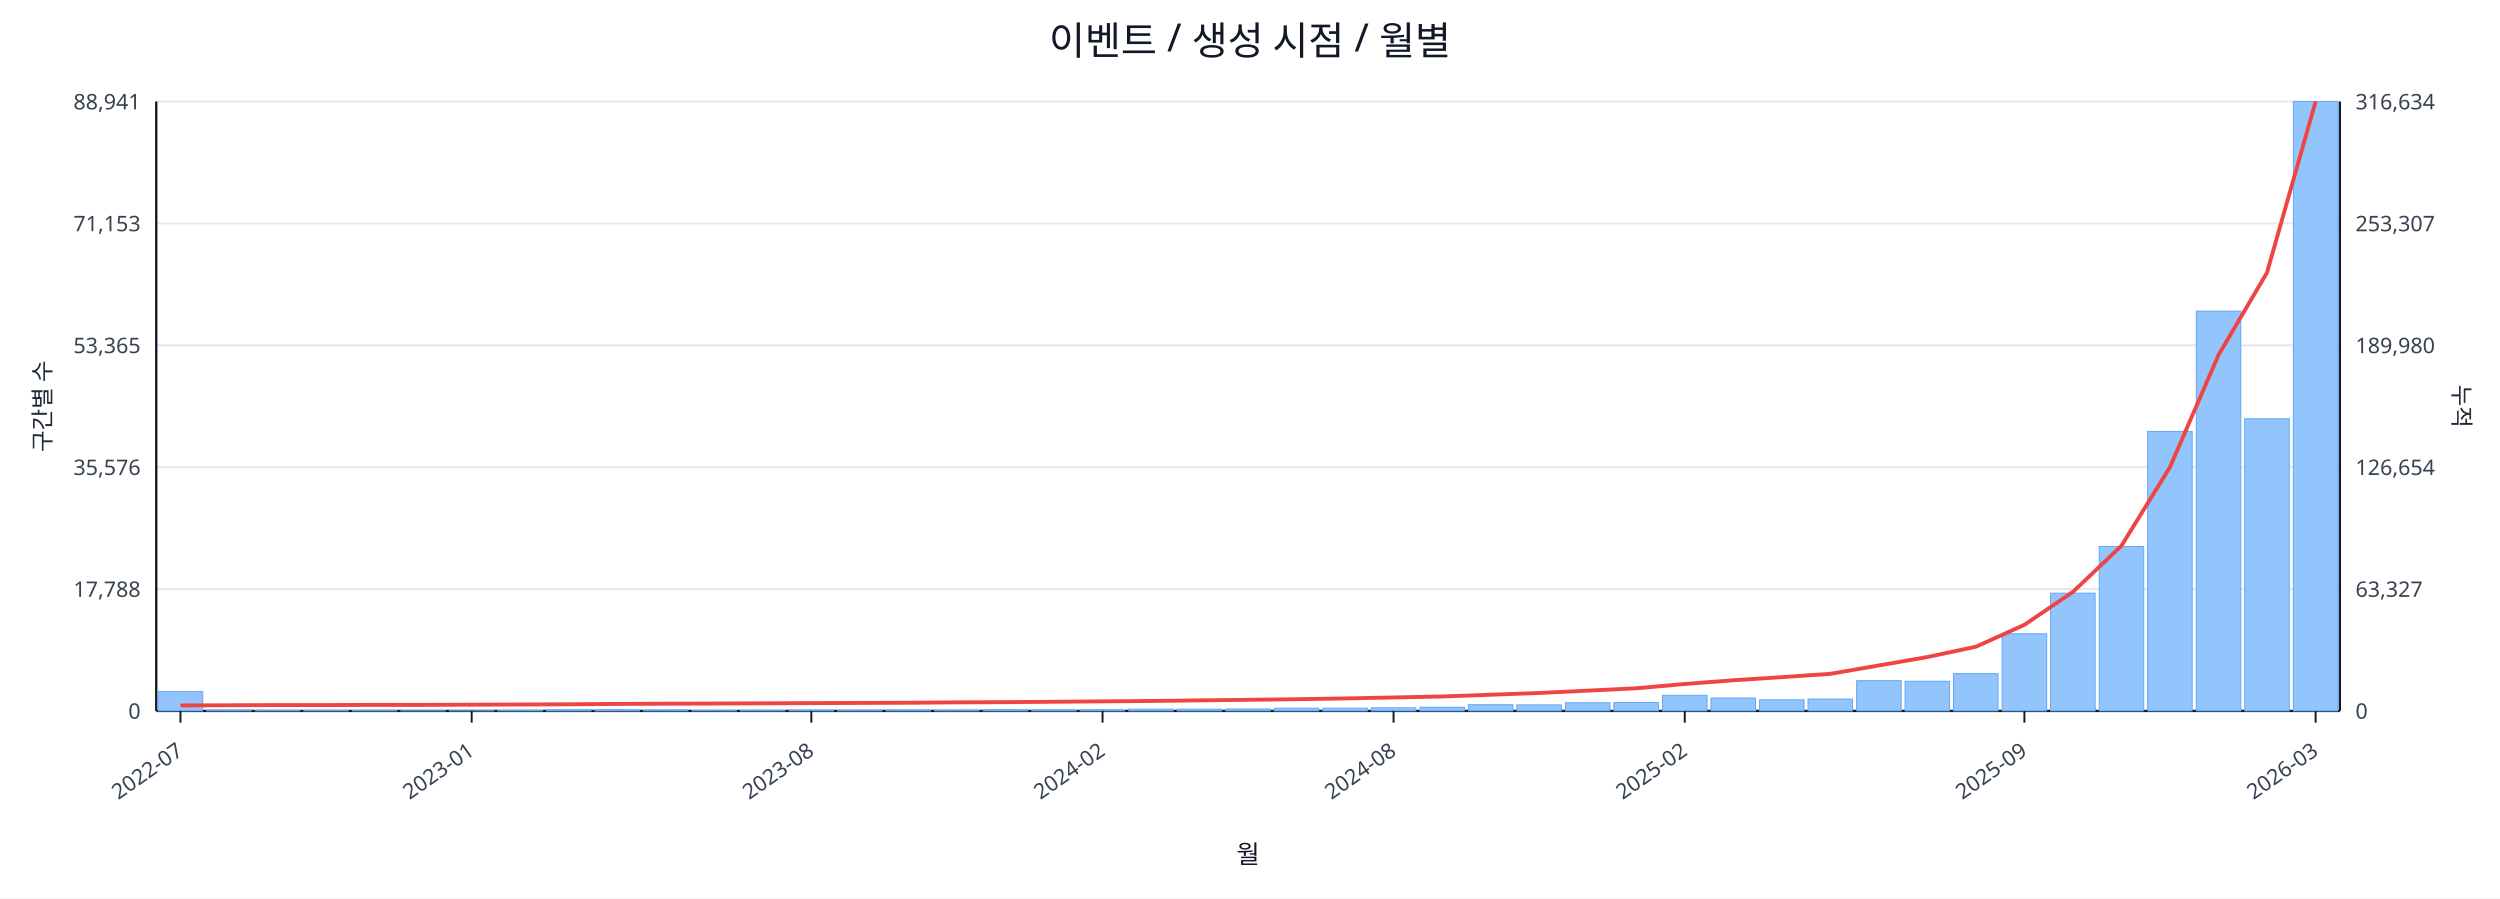
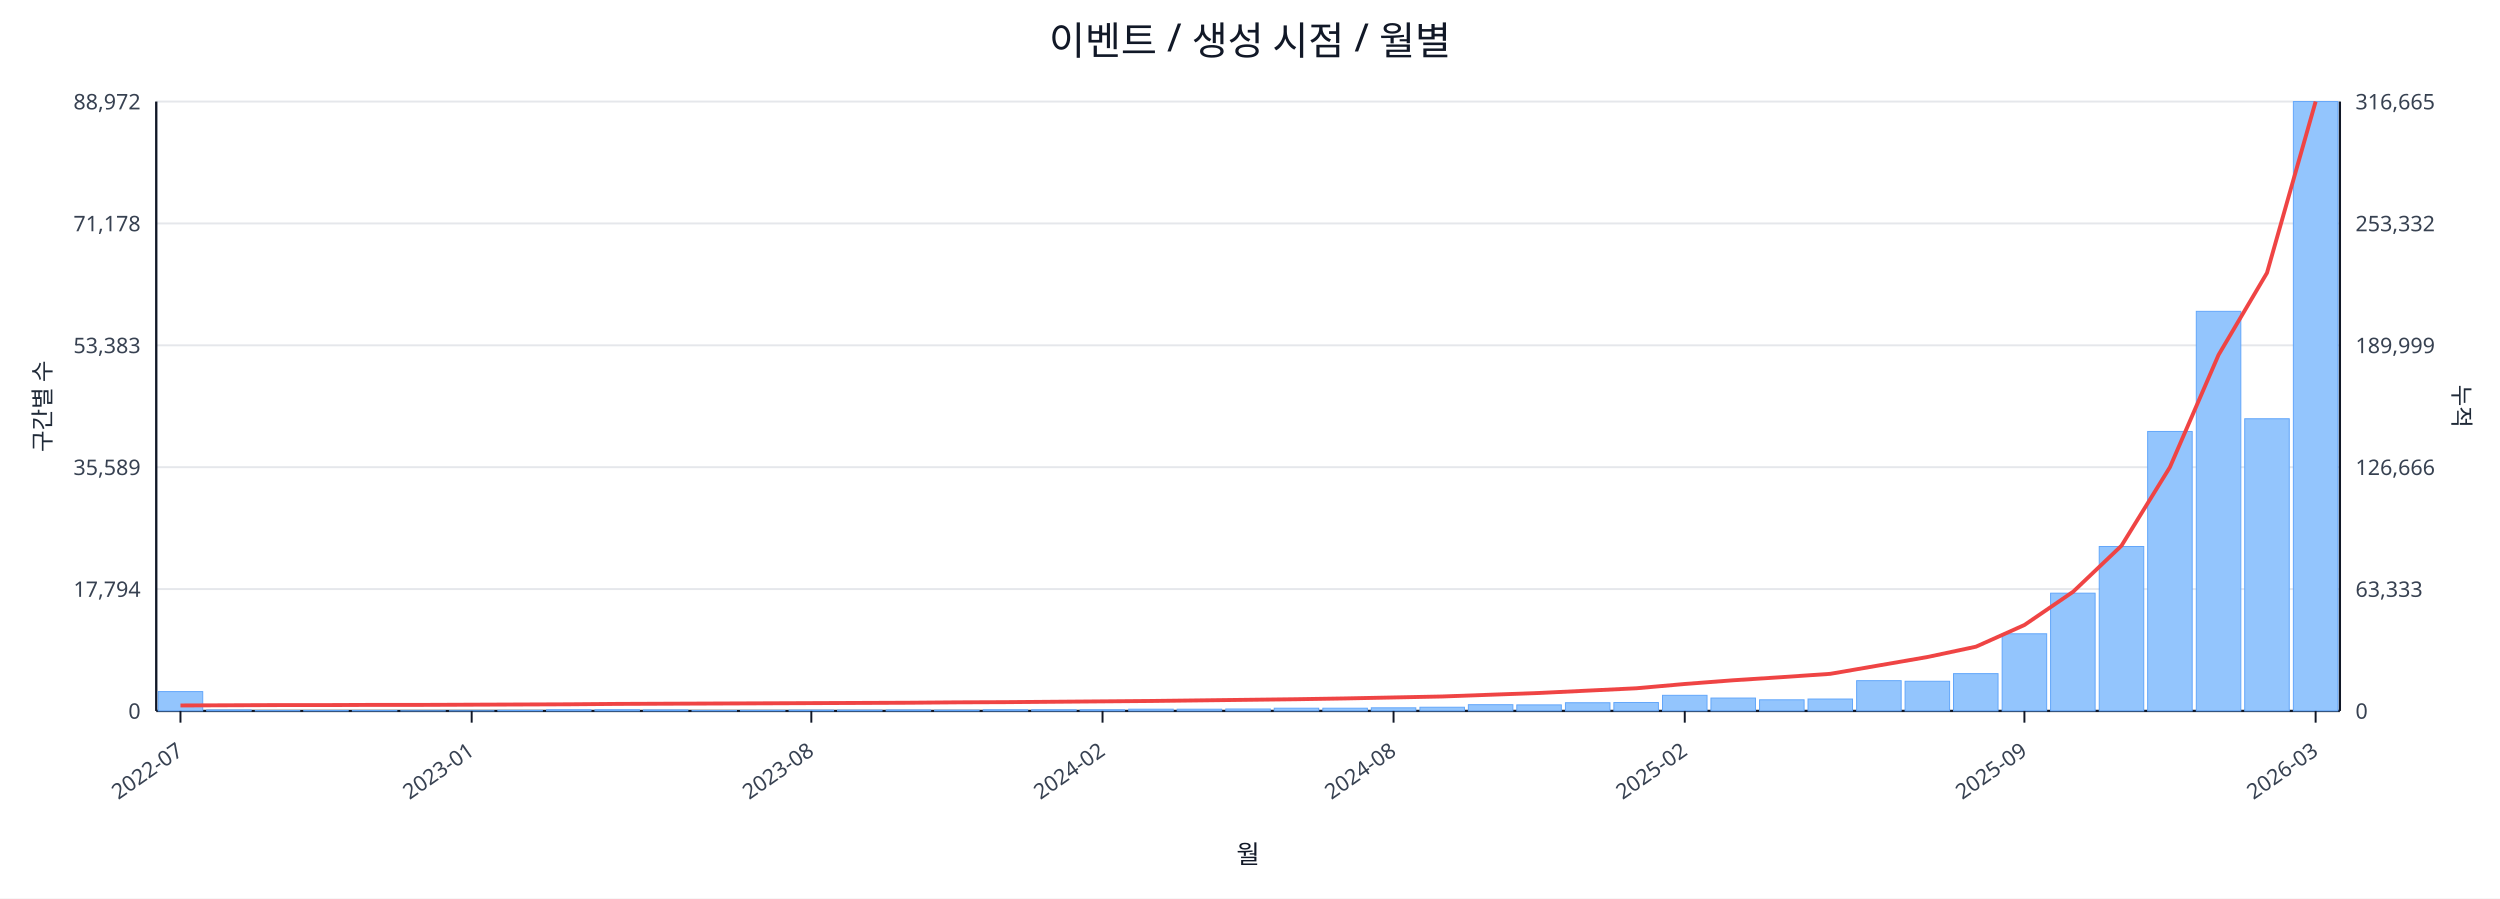
<svg xmlns="http://www.w3.org/2000/svg" width="1280" height="460" viewBox="0 0 1280 460">
  <rect x="0" y="0" width="100%" height="100%" fill="#ffffff" />
  <text x="640.0" y="28" font-size="20" text-anchor="middle" font-family="sans-serif" fill="#111827">이벤트 / 생성 시점 / 월별</text>
  <line x1="80.0" y1="52.0" x2="1198.0" y2="52.0" stroke="#e5e7eb" stroke-width="1" />
-   <text x="72.0" y="56.0" font-size="11" text-anchor="end" font-family="sans-serif" fill="#374151">88,941</text>
-   <text x="1206.0" y="56.0" font-size="11" text-anchor="start" font-family="sans-serif" fill="#374151">316,634</text>
+   <text x="72.0" y="56.0" font-size="11" text-anchor="end" font-family="sans-serif" fill="#374151">88,972</text>
+   <text x="1206.0" y="56.0" font-size="11" text-anchor="start" font-family="sans-serif" fill="#374151">316,665</text>
  <line x1="80.0" y1="114.4" x2="1198.0" y2="114.4" stroke="#e5e7eb" stroke-width="1" />
-   <text x="72.0" y="118.4" font-size="11" text-anchor="end" font-family="sans-serif" fill="#374151">71,153</text>
-   <text x="1206.0" y="118.4" font-size="11" text-anchor="start" font-family="sans-serif" fill="#374151">253,307</text>
+   <text x="72.0" y="118.4" font-size="11" text-anchor="end" font-family="sans-serif" fill="#374151">71,178</text>
+   <text x="1206.0" y="118.4" font-size="11" text-anchor="start" font-family="sans-serif" fill="#374151">253,332</text>
  <line x1="80.0" y1="176.8" x2="1198.0" y2="176.8" stroke="#e5e7eb" stroke-width="1" />
-   <text x="72.0" y="180.8" font-size="11" text-anchor="end" font-family="sans-serif" fill="#374151">53,365</text>
-   <text x="1206.0" y="180.8" font-size="11" text-anchor="start" font-family="sans-serif" fill="#374151">189,980</text>
+   <text x="72.0" y="180.8" font-size="11" text-anchor="end" font-family="sans-serif" fill="#374151">53,383</text>
+   <text x="1206.0" y="180.8" font-size="11" text-anchor="start" font-family="sans-serif" fill="#374151">189,999</text>
  <line x1="80.0" y1="239.2" x2="1198.0" y2="239.2" stroke="#e5e7eb" stroke-width="1" />
-   <text x="72.0" y="243.2" font-size="11" text-anchor="end" font-family="sans-serif" fill="#374151">35,576</text>
-   <text x="1206.0" y="243.2" font-size="11" text-anchor="start" font-family="sans-serif" fill="#374151">126,654</text>
+   <text x="72.0" y="243.2" font-size="11" text-anchor="end" font-family="sans-serif" fill="#374151">35,589</text>
+   <text x="1206.0" y="243.2" font-size="11" text-anchor="start" font-family="sans-serif" fill="#374151">126,666</text>
  <line x1="80.0" y1="301.6" x2="1198.0" y2="301.6" stroke="#e5e7eb" stroke-width="1" />
-   <text x="72.0" y="305.6" font-size="11" text-anchor="end" font-family="sans-serif" fill="#374151">17,788</text>
-   <text x="1206.0" y="305.6" font-size="11" text-anchor="start" font-family="sans-serif" fill="#374151">63,327</text>
+   <text x="72.0" y="305.6" font-size="11" text-anchor="end" font-family="sans-serif" fill="#374151">17,794</text>
+   <text x="1206.0" y="305.6" font-size="11" text-anchor="start" font-family="sans-serif" fill="#374151">63,333</text>
  <line x1="80.0" y1="364.0" x2="1198.0" y2="364.0" stroke="#e5e7eb" stroke-width="1" />
  <text x="72.0" y="368.0" font-size="11" text-anchor="end" font-family="sans-serif" fill="#374151">0</text>
  <text x="1206.0" y="368.0" font-size="11" text-anchor="start" font-family="sans-serif" fill="#374151">0</text>
  <line x1="80.0" y1="364.0" x2="1198.0" y2="364.0" stroke="#111827" stroke-width="1.2" />
  <line x1="80.0" y1="52.0" x2="80.0" y2="364.0" stroke="#111827" stroke-width="1.2" />
  <line x1="1198.0" y1="52.0" x2="1198.0" y2="364.0" stroke="#111827" stroke-width="1.2" />
  <rect x="81.0" y="354.1" width="22.8" height="9.9" fill="#93c5fd" stroke="#60a5fa" stroke-width="0.5" />
  <rect x="105.8" y="363.5" width="22.8" height="0.5" fill="#93c5fd" stroke="#60a5fa" stroke-width="0.5" />
  <rect x="130.7" y="363.8" width="22.8" height="0.2" fill="#93c5fd" stroke="#60a5fa" stroke-width="0.5" />
  <rect x="155.5" y="363.8" width="22.8" height="0.2" fill="#93c5fd" stroke="#60a5fa" stroke-width="0.5" />
  <rect x="180.4" y="363.8" width="22.8" height="0.2" fill="#93c5fd" stroke="#60a5fa" stroke-width="0.5" />
  <rect x="205.2" y="363.9" width="22.8" height="0.1" fill="#93c5fd" stroke="#60a5fa" stroke-width="0.5" />
  <rect x="230.1" y="363.9" width="22.8" height="0.1" fill="#93c5fd" stroke="#60a5fa" stroke-width="0.5" />
  <rect x="254.9" y="363.7" width="22.8" height="0.3" fill="#93c5fd" stroke="#60a5fa" stroke-width="0.5" />
  <rect x="279.8" y="363.4" width="22.8" height="0.6" fill="#93c5fd" stroke="#60a5fa" stroke-width="0.5" />
  <rect x="304.6" y="363.4" width="22.8" height="0.6" fill="#93c5fd" stroke="#60a5fa" stroke-width="0.5" />
  <rect x="329.4" y="363.5" width="22.8" height="0.5" fill="#93c5fd" stroke="#60a5fa" stroke-width="0.5" />
  <rect x="354.3" y="363.8" width="22.8" height="0.2" fill="#93c5fd" stroke="#60a5fa" stroke-width="0.5" />
  <rect x="379.1" y="363.7" width="22.8" height="0.3" fill="#93c5fd" stroke="#60a5fa" stroke-width="0.5" />
  <rect x="404.0" y="363.6" width="22.8" height="0.4" fill="#93c5fd" stroke="#60a5fa" stroke-width="0.5" />
  <rect x="428.8" y="363.6" width="22.8" height="0.4" fill="#93c5fd" stroke="#60a5fa" stroke-width="0.5" />
  <rect x="453.7" y="363.5" width="22.8" height="0.5" fill="#93c5fd" stroke="#60a5fa" stroke-width="0.5" />
  <rect x="478.5" y="363.6" width="22.8" height="0.4" fill="#93c5fd" stroke="#60a5fa" stroke-width="0.5" />
  <rect x="503.4" y="363.4" width="22.8" height="0.6" fill="#93c5fd" stroke="#60a5fa" stroke-width="0.5" />
  <rect x="528.2" y="363.4" width="22.8" height="0.6" fill="#93c5fd" stroke="#60a5fa" stroke-width="0.5" />
  <rect x="553.0" y="363.4" width="22.8" height="0.6" fill="#93c5fd" stroke="#60a5fa" stroke-width="0.5" />
  <rect x="577.9" y="363.1" width="22.8" height="0.9" fill="#93c5fd" stroke="#60a5fa" stroke-width="0.5" />
  <rect x="602.7" y="363.1" width="22.8" height="0.9" fill="#93c5fd" stroke="#60a5fa" stroke-width="0.5" />
  <rect x="627.6" y="363.0" width="22.8" height="1.0" fill="#93c5fd" stroke="#60a5fa" stroke-width="0.5" />
  <rect x="652.4" y="362.6" width="22.8" height="1.4" fill="#93c5fd" stroke="#60a5fa" stroke-width="0.5" />
  <rect x="677.3" y="362.6" width="22.8" height="1.4" fill="#93c5fd" stroke="#60a5fa" stroke-width="0.5" />
  <rect x="702.1" y="362.4" width="22.8" height="1.6" fill="#93c5fd" stroke="#60a5fa" stroke-width="0.5" />
  <rect x="727.0" y="362.1" width="22.8" height="1.9" fill="#93c5fd" stroke="#60a5fa" stroke-width="0.5" />
  <rect x="751.8" y="360.8" width="22.8" height="3.2" fill="#93c5fd" stroke="#60a5fa" stroke-width="0.5" />
  <rect x="776.6" y="360.9" width="22.8" height="3.1" fill="#93c5fd" stroke="#60a5fa" stroke-width="0.5" />
  <rect x="801.5" y="359.8" width="22.8" height="4.2" fill="#93c5fd" stroke="#60a5fa" stroke-width="0.5" />
  <rect x="826.3" y="359.7" width="22.8" height="4.3" fill="#93c5fd" stroke="#60a5fa" stroke-width="0.5" />
  <rect x="851.2" y="356.0" width="22.8" height="8.0" fill="#93c5fd" stroke="#60a5fa" stroke-width="0.5" />
  <rect x="876.0" y="357.4" width="22.8" height="6.6" fill="#93c5fd" stroke="#60a5fa" stroke-width="0.5" />
  <rect x="900.9" y="358.3" width="22.8" height="5.7" fill="#93c5fd" stroke="#60a5fa" stroke-width="0.5" />
  <rect x="925.7" y="357.9" width="22.8" height="6.1" fill="#93c5fd" stroke="#60a5fa" stroke-width="0.5" />
  <rect x="950.6" y="348.5" width="22.8" height="15.5" fill="#93c5fd" stroke="#60a5fa" stroke-width="0.5" />
  <rect x="975.4" y="348.8" width="22.8" height="15.2" fill="#93c5fd" stroke="#60a5fa" stroke-width="0.5" />
  <rect x="1000.2" y="344.9" width="22.8" height="19.1" fill="#93c5fd" stroke="#60a5fa" stroke-width="0.5" />
  <rect x="1025.1" y="324.5" width="22.8" height="39.5" fill="#93c5fd" stroke="#60a5fa" stroke-width="0.5" />
  <rect x="1049.9" y="303.7" width="22.8" height="60.3" fill="#93c5fd" stroke="#60a5fa" stroke-width="0.5" />
  <rect x="1074.8" y="279.8" width="22.8" height="84.2" fill="#93c5fd" stroke="#60a5fa" stroke-width="0.5" />
  <rect x="1099.6" y="220.9" width="22.8" height="143.1" fill="#93c5fd" stroke="#60a5fa" stroke-width="0.5" />
-   <rect x="1124.5" y="159.3" width="22.8" height="204.7" fill="#93c5fd" stroke="#60a5fa" stroke-width="0.5" />
+   <rect x="1124.5" y="159.4" width="22.8" height="204.6" fill="#93c5fd" stroke="#60a5fa" stroke-width="0.5" />
  <rect x="1149.3" y="214.4" width="22.8" height="149.6" fill="#93c5fd" stroke="#60a5fa" stroke-width="0.5" />
  <rect x="1174.2" y="52.0" width="22.8" height="312.0" fill="#93c5fd" stroke="#60a5fa" stroke-width="0.5" />
-   <polyline fill="none" stroke="#ef4444" stroke-width="2" points="92.4,361.2 117.3,361.1 142.1,361.0 167.0,361.0 191.8,360.9 216.6,360.9 241.5,360.8 266.3,360.7 291.2,360.6 316.0,360.4 340.9,360.3 365.7,360.2 390.6,360.1 415.4,360.0 440.2,359.9 465.1,359.8 489.9,359.6 514.8,359.5 539.6,359.3 564.5,359.1 589.3,358.9 614.2,358.6 639.0,358.3 663.8,358.0 688.7,357.6 713.5,357.1 738.4,356.6 763.2,355.7 788.1,354.8 812.9,353.6 837.8,352.4 862.6,350.2 887.4,348.3 912.3,346.7 937.1,345.0 962.0,340.7 986.8,336.4 1011.7,331.1 1036.5,319.9 1061.4,303.0 1086.2,279.4 1111.0,239.2 1135.9,181.7 1160.7,139.6 1185.6,52.0" />
+   <polyline fill="none" stroke="#ef4444" stroke-width="2" points="92.4,361.2 117.3,361.1 142.1,361.0 167.0,361.0 191.8,360.9 216.6,360.9 241.5,360.8 266.3,360.7 291.2,360.6 316.0,360.4 340.9,360.3 365.7,360.2 390.6,360.1 415.4,360.0 440.2,359.9 465.1,359.8 489.9,359.6 514.8,359.5 539.6,359.3 564.5,359.1 589.3,358.9 614.2,358.6 639.0,358.3 663.8,358.0 688.7,357.6 713.5,357.1 738.4,356.6 763.2,355.7 788.1,354.8 812.9,353.6 837.8,352.4 862.6,350.2 887.4,348.3 912.3,346.7 937.1,345.0 962.0,340.7 986.8,336.4 1011.7,331.1 1036.5,320.0 1061.4,303.0 1086.2,279.4 1111.0,239.2 1135.9,181.7 1160.7,139.7 1185.6,52.0" />
  <line x1="92.4" y1="364.0" x2="92.4" y2="370.0" stroke="#111827" stroke-width="1" />
  <text x="94.4" y="386.0" font-size="11" text-anchor="end" transform="rotate(-35 94.4 386.0)" font-family="sans-serif" fill="#374151">2022-07</text>
  <line x1="241.5" y1="364.0" x2="241.5" y2="370.0" stroke="#111827" stroke-width="1" />
  <text x="243.5" y="386.0" font-size="11" text-anchor="end" transform="rotate(-35 243.5 386.0)" font-family="sans-serif" fill="#374151">2023-01</text>
  <line x1="415.4" y1="364.0" x2="415.4" y2="370.0" stroke="#111827" stroke-width="1" />
  <text x="417.4" y="386.0" font-size="11" text-anchor="end" transform="rotate(-35 417.4 386.0)" font-family="sans-serif" fill="#374151">2023-08</text>
  <line x1="564.5" y1="364.0" x2="564.5" y2="370.0" stroke="#111827" stroke-width="1" />
  <text x="566.5" y="386.0" font-size="11" text-anchor="end" transform="rotate(-35 566.5 386.0)" font-family="sans-serif" fill="#374151">2024-02</text>
  <line x1="713.5" y1="364.0" x2="713.5" y2="370.0" stroke="#111827" stroke-width="1" />
  <text x="715.5" y="386.0" font-size="11" text-anchor="end" transform="rotate(-35 715.5 386.0)" font-family="sans-serif" fill="#374151">2024-08</text>
  <line x1="862.6" y1="364.0" x2="862.6" y2="370.0" stroke="#111827" stroke-width="1" />
  <text x="864.6" y="386.0" font-size="11" text-anchor="end" transform="rotate(-35 864.6 386.0)" font-family="sans-serif" fill="#374151">2025-02</text>
  <line x1="1036.5" y1="364.0" x2="1036.5" y2="370.0" stroke="#111827" stroke-width="1" />
  <text x="1038.5" y="386.0" font-size="11" text-anchor="end" transform="rotate(-35 1038.5 386.0)" font-family="sans-serif" fill="#374151">2025-09</text>
  <line x1="1185.6" y1="364.0" x2="1185.6" y2="370.0" stroke="#111827" stroke-width="1" />
  <text x="1187.6" y="386.0" font-size="11" text-anchor="end" transform="rotate(-35 1187.6 386.0)" font-family="sans-serif" fill="#374151">2026-03</text>
  <text x="26" y="208.0" font-size="12" transform="rotate(-90 26 208.0)" text-anchor="middle" font-family="sans-serif" fill="#1f2937">구간별 수</text>
  <text x="1256.0" y="208.0" font-size="12" transform="rotate(90 1256.0 208.0)" text-anchor="middle" font-family="sans-serif" fill="#1f2937">누적</text>
  <text x="639.0" y="442.0" font-size="13" text-anchor="middle" font-family="sans-serif" fill="#111827">월</text>
</svg>
